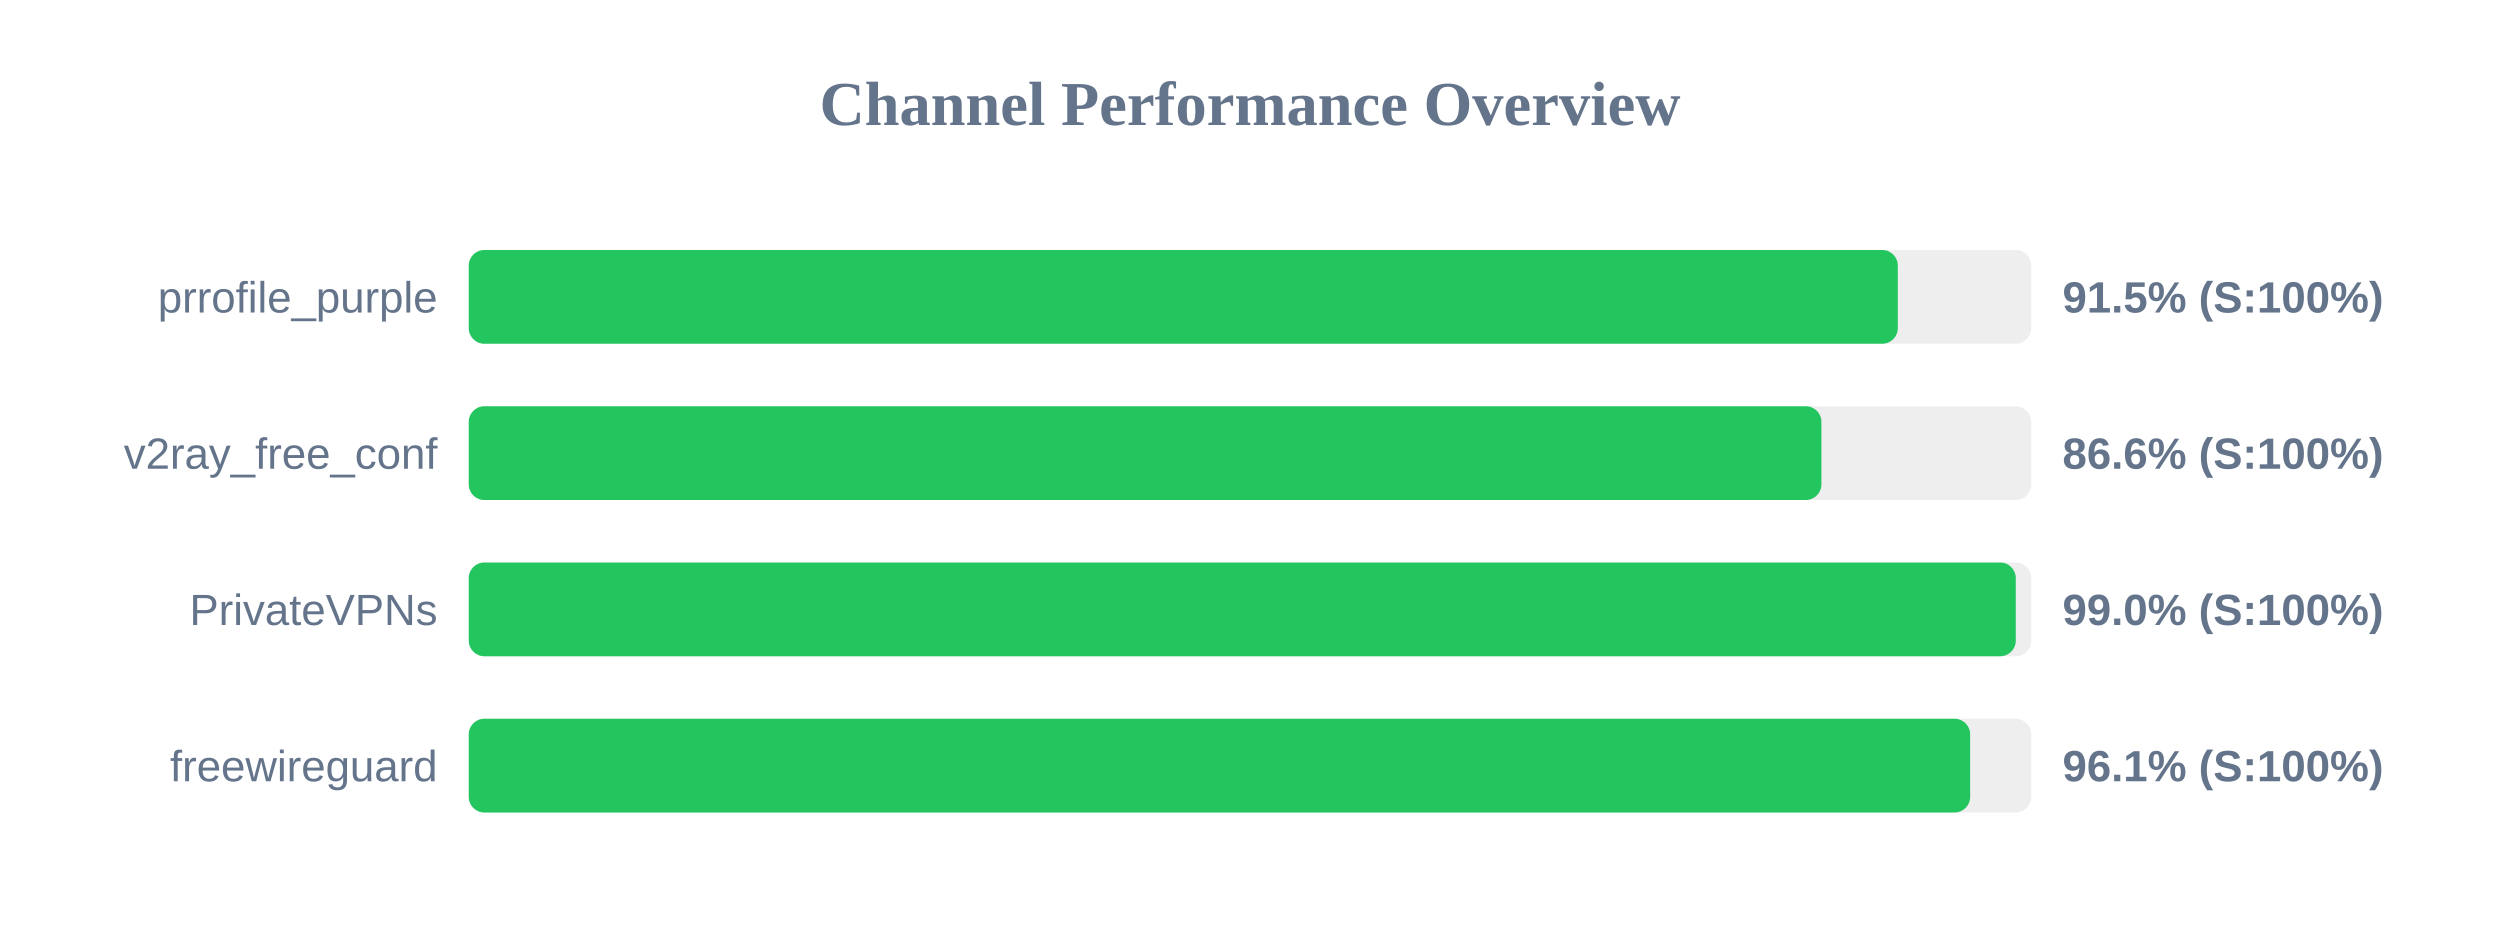
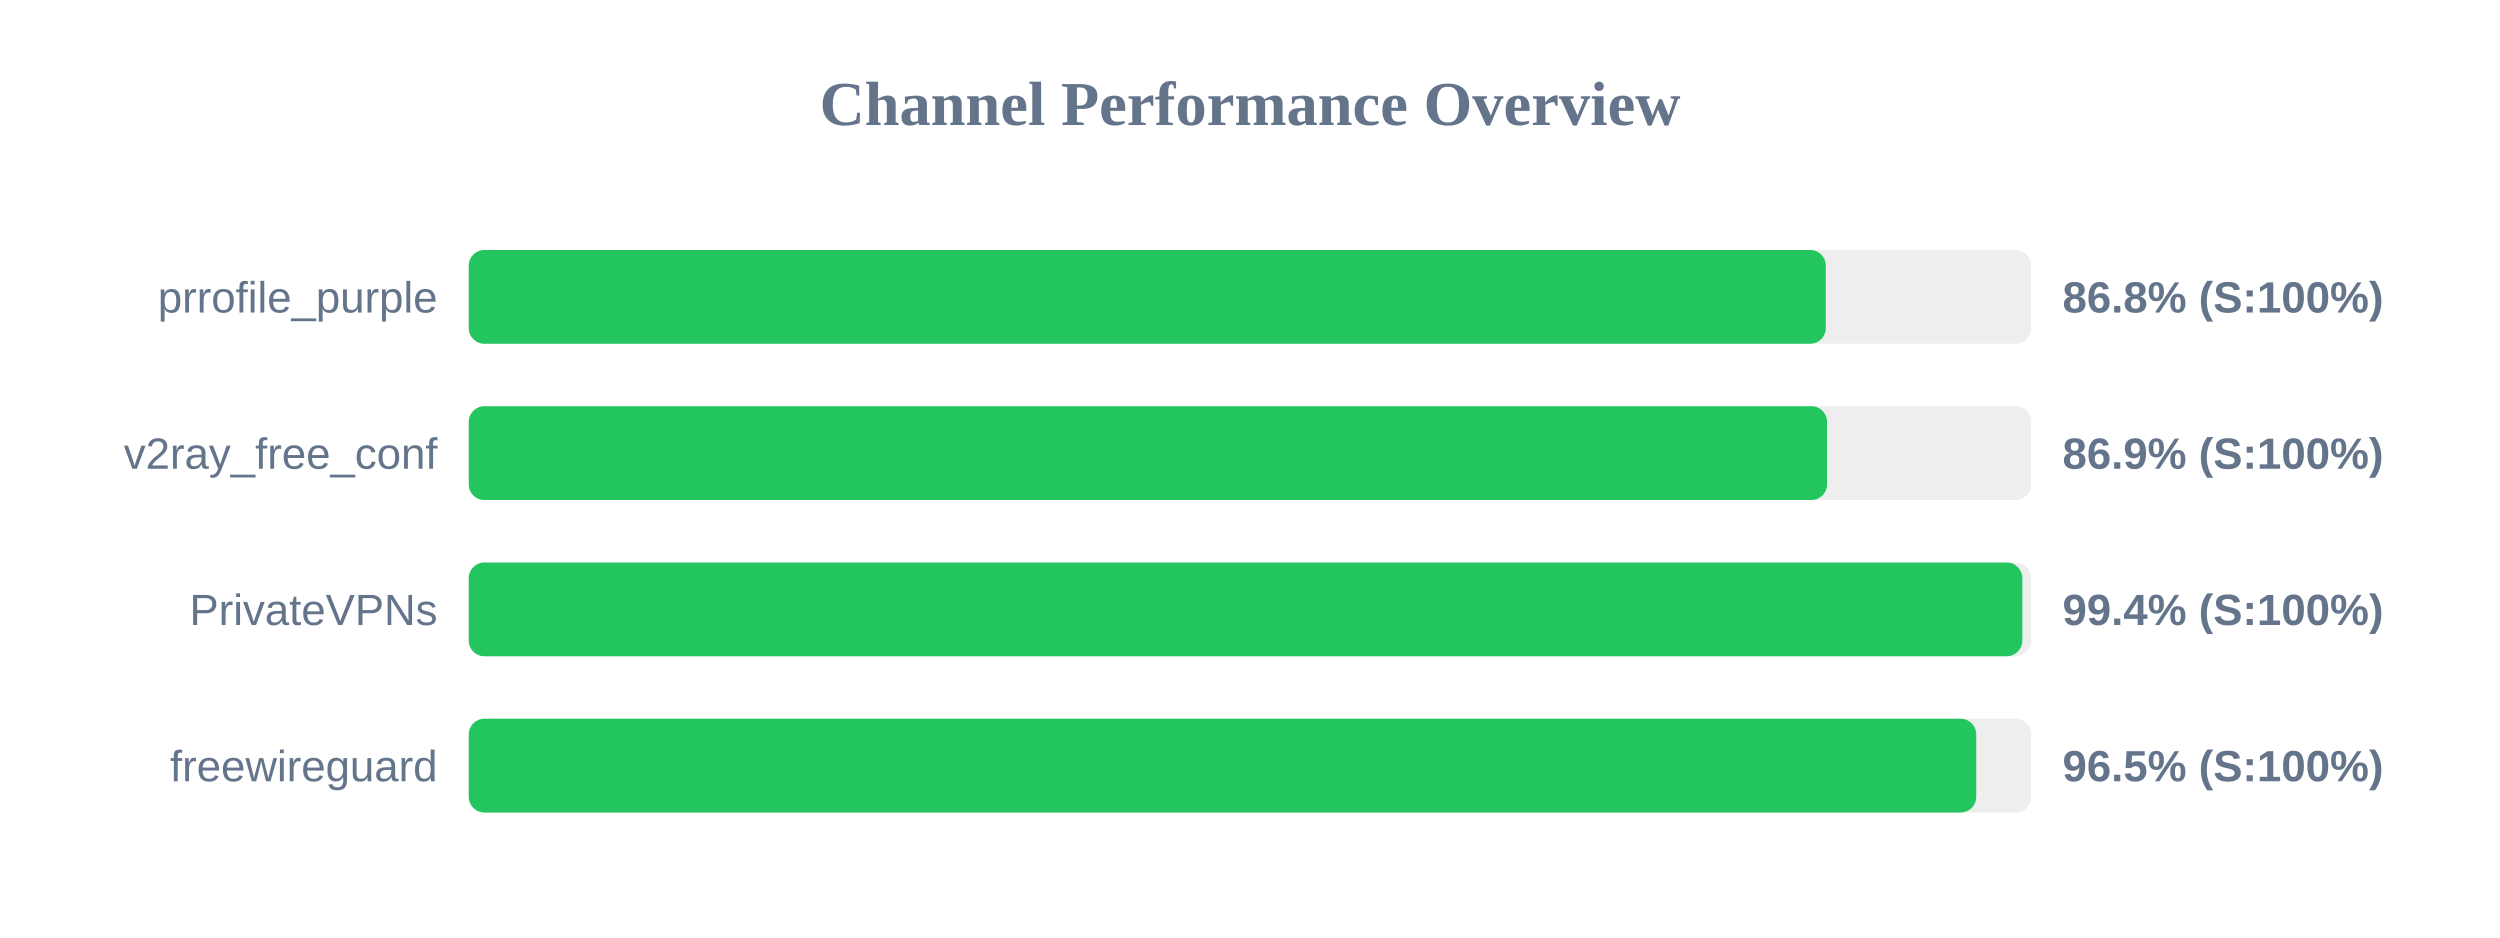
<svg xmlns="http://www.w3.org/2000/svg" width="800" height="300" version="1.1">
  <style>
        .row { font: 14px Arial; fill: #64748b; }
        .score { font: bold 14px Arial; fill: #64748b; }
    </style>
  <text x="400" y="40" text-anchor="middle" font-size="20px" font-weight="bold" fill="#64748b">Channel Performance Overview</text>
  <rect x="150" y="80" width="500" height="30" fill="#eee" rx="5" />
-   <rect x="150" y="80" width="457.3" height="30" fill="#22c55e" rx="5" />
+   <rect x="150" y="80" width="434.25" height="30" fill="#22c55e" rx="5" />
  <text x="140" y="100" text-anchor="end" class="row">prrofile_purple</text>
-   <text x="660" y="100" text-anchor="start" class="score">91.5% (S:100%)</text>
+   <text x="660" y="100" text-anchor="start" class="score">86.8% (S:100%)</text>
  <rect x="150" y="130" width="500" height="30" fill="#eee" rx="5" />
-   <rect x="150" y="130" width="432.85" height="30" fill="#22c55e" rx="5" />
+   <rect x="150" y="130" width="434.65" height="30" fill="#22c55e" rx="5" />
  <text x="140" y="150" text-anchor="end" class="row">v2ray_free_conf</text>
-   <text x="660" y="150" text-anchor="start" class="score">86.6% (S:100%)</text>
+   <text x="660" y="150" text-anchor="start" class="score">86.9% (S:100%)</text>
  <rect x="150" y="180" width="500" height="30" fill="#eee" rx="5" />
-   <rect x="150" y="180" width="495.05" height="30" fill="#22c55e" rx="5" />
+   <rect x="150" y="180" width="497.15" height="30" fill="#22c55e" rx="5" />
  <text x="140" y="200" text-anchor="end" class="row">PrivateVPNs</text>
-   <text x="660" y="200" text-anchor="start" class="score">99.0% (S:100%)</text>
+   <text x="660" y="200" text-anchor="start" class="score">99.4% (S:100%)</text>
  <rect x="150" y="230" width="500" height="30" fill="#eee" rx="5" />
-   <rect x="150" y="230" width="480.45" height="30" fill="#22c55e" rx="5" />
+   <rect x="150" y="230" width="482.4" height="30" fill="#22c55e" rx="5" />
  <text x="140" y="250" text-anchor="end" class="row">freewireguard</text>
-   <text x="660" y="250" text-anchor="start" class="score">96.1% (S:100%)</text>
+   <text x="660" y="250" text-anchor="start" class="score">96.5% (S:100%)</text>
</svg>
